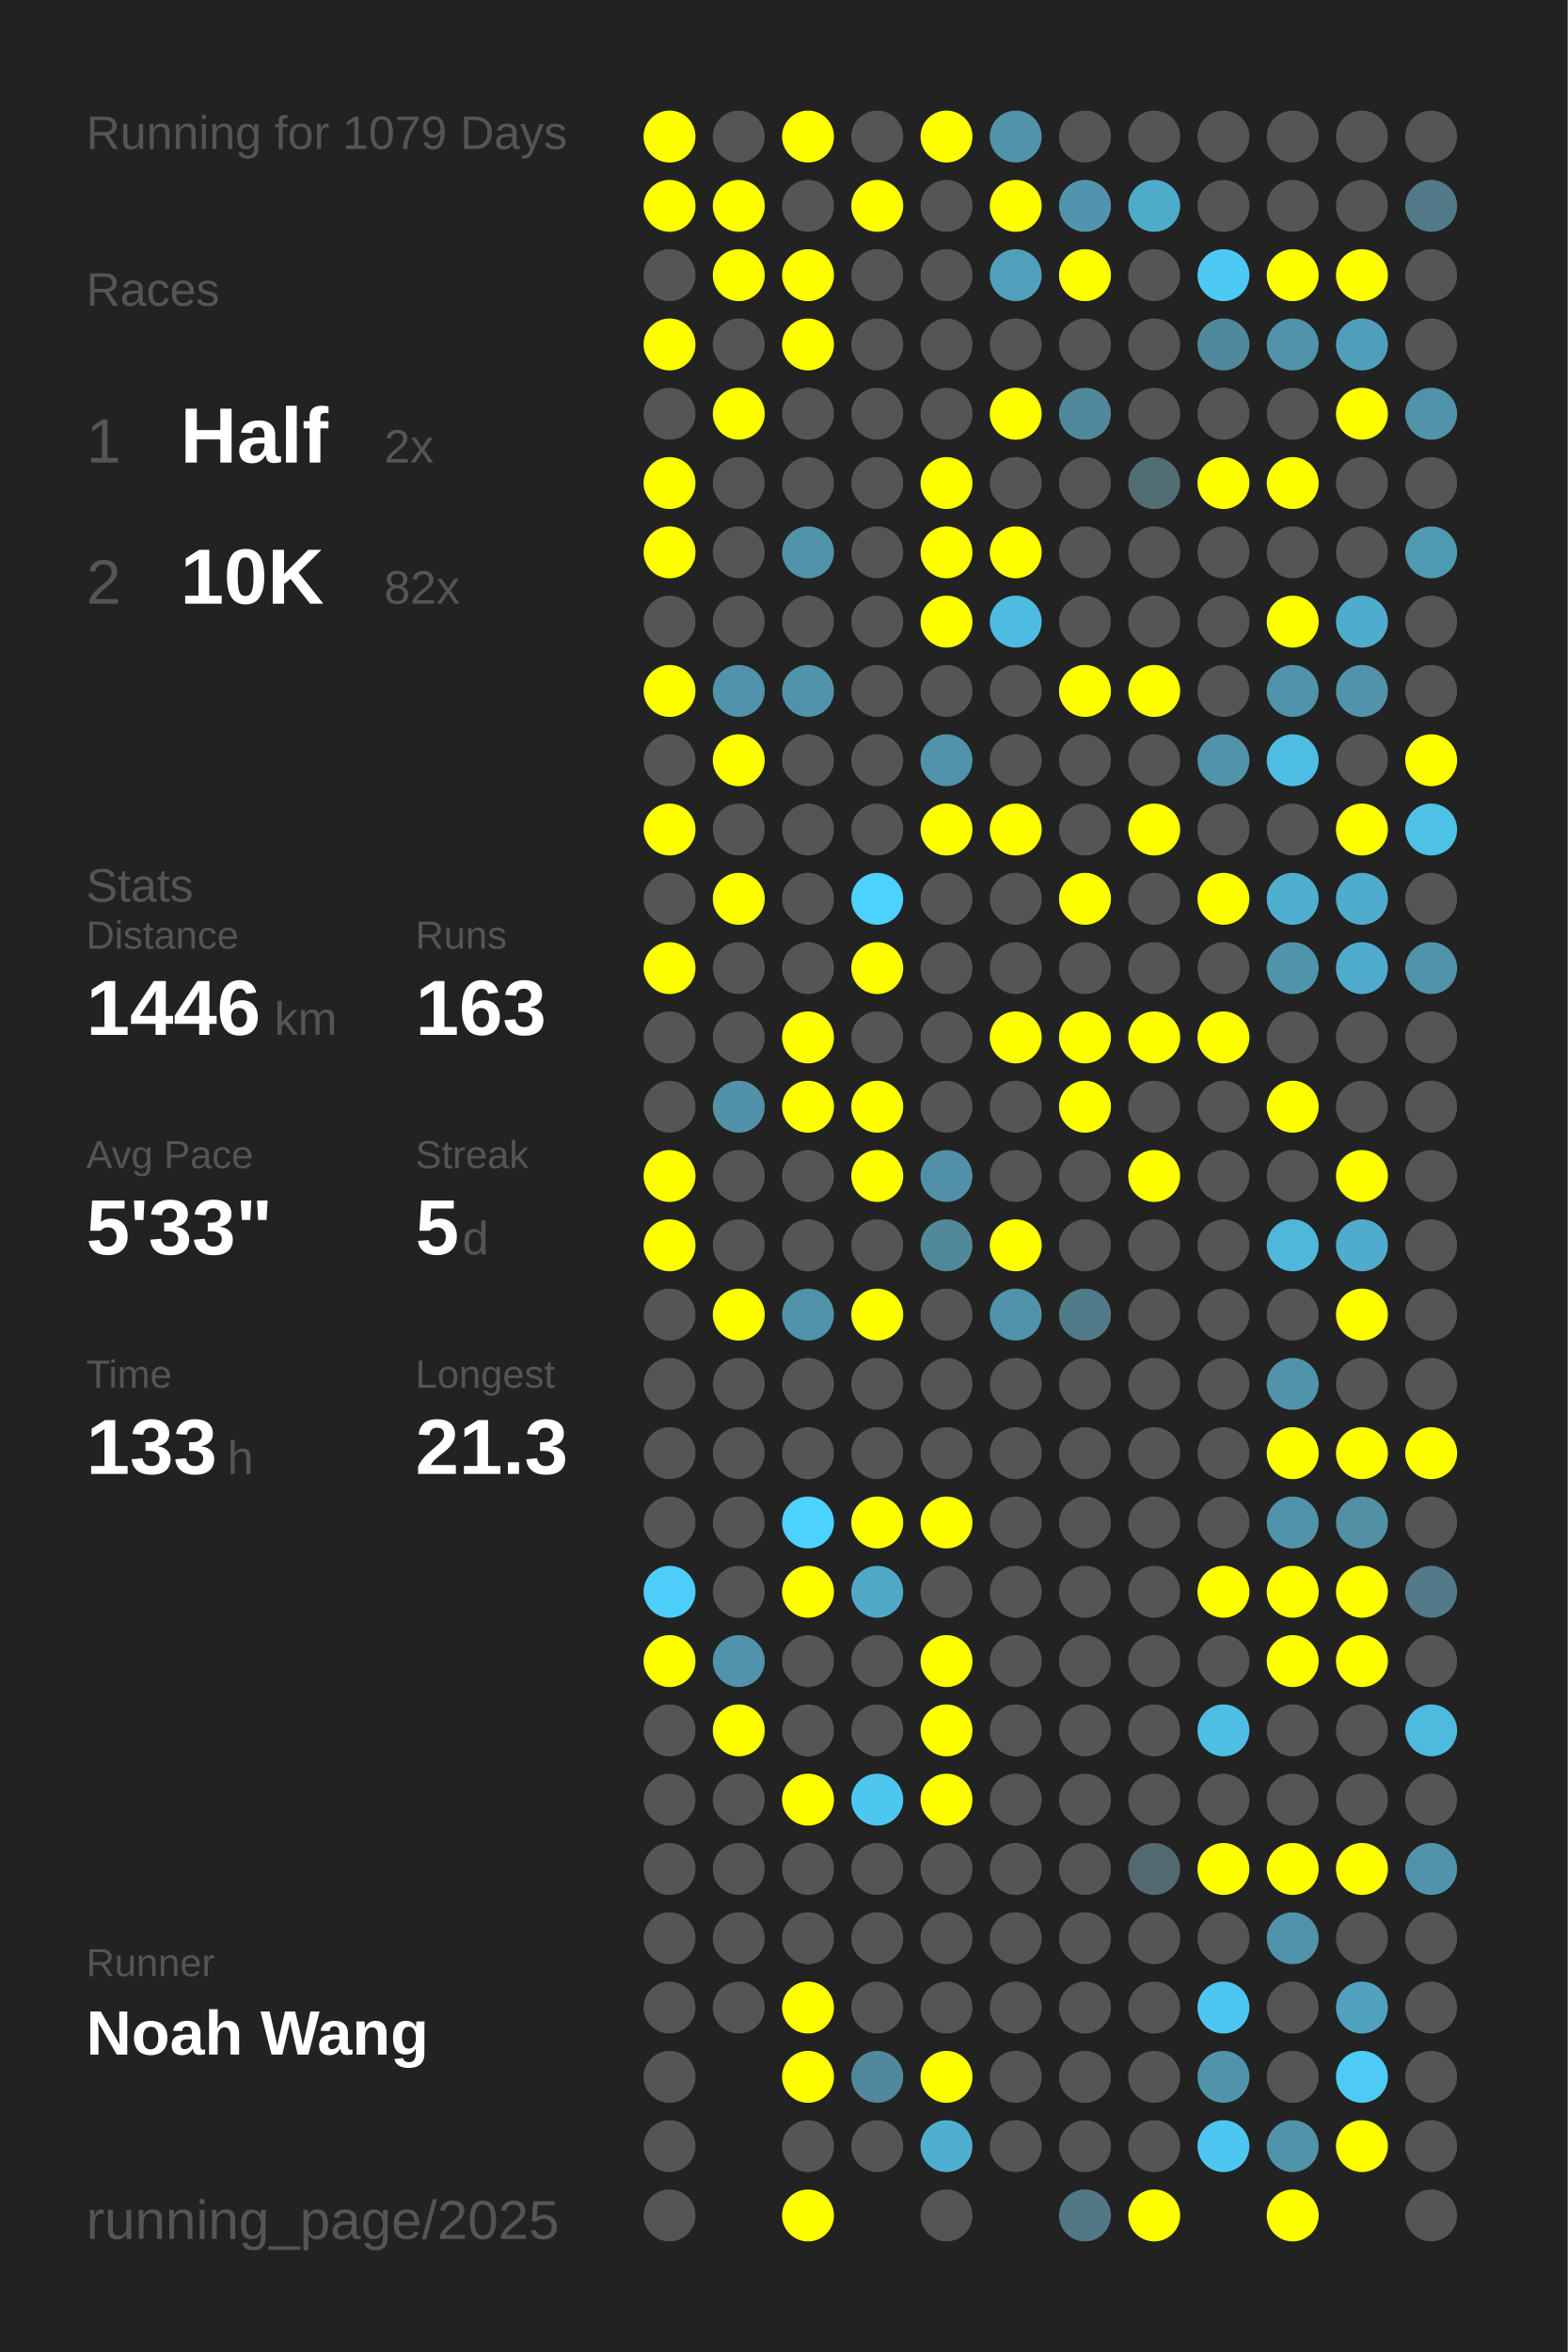
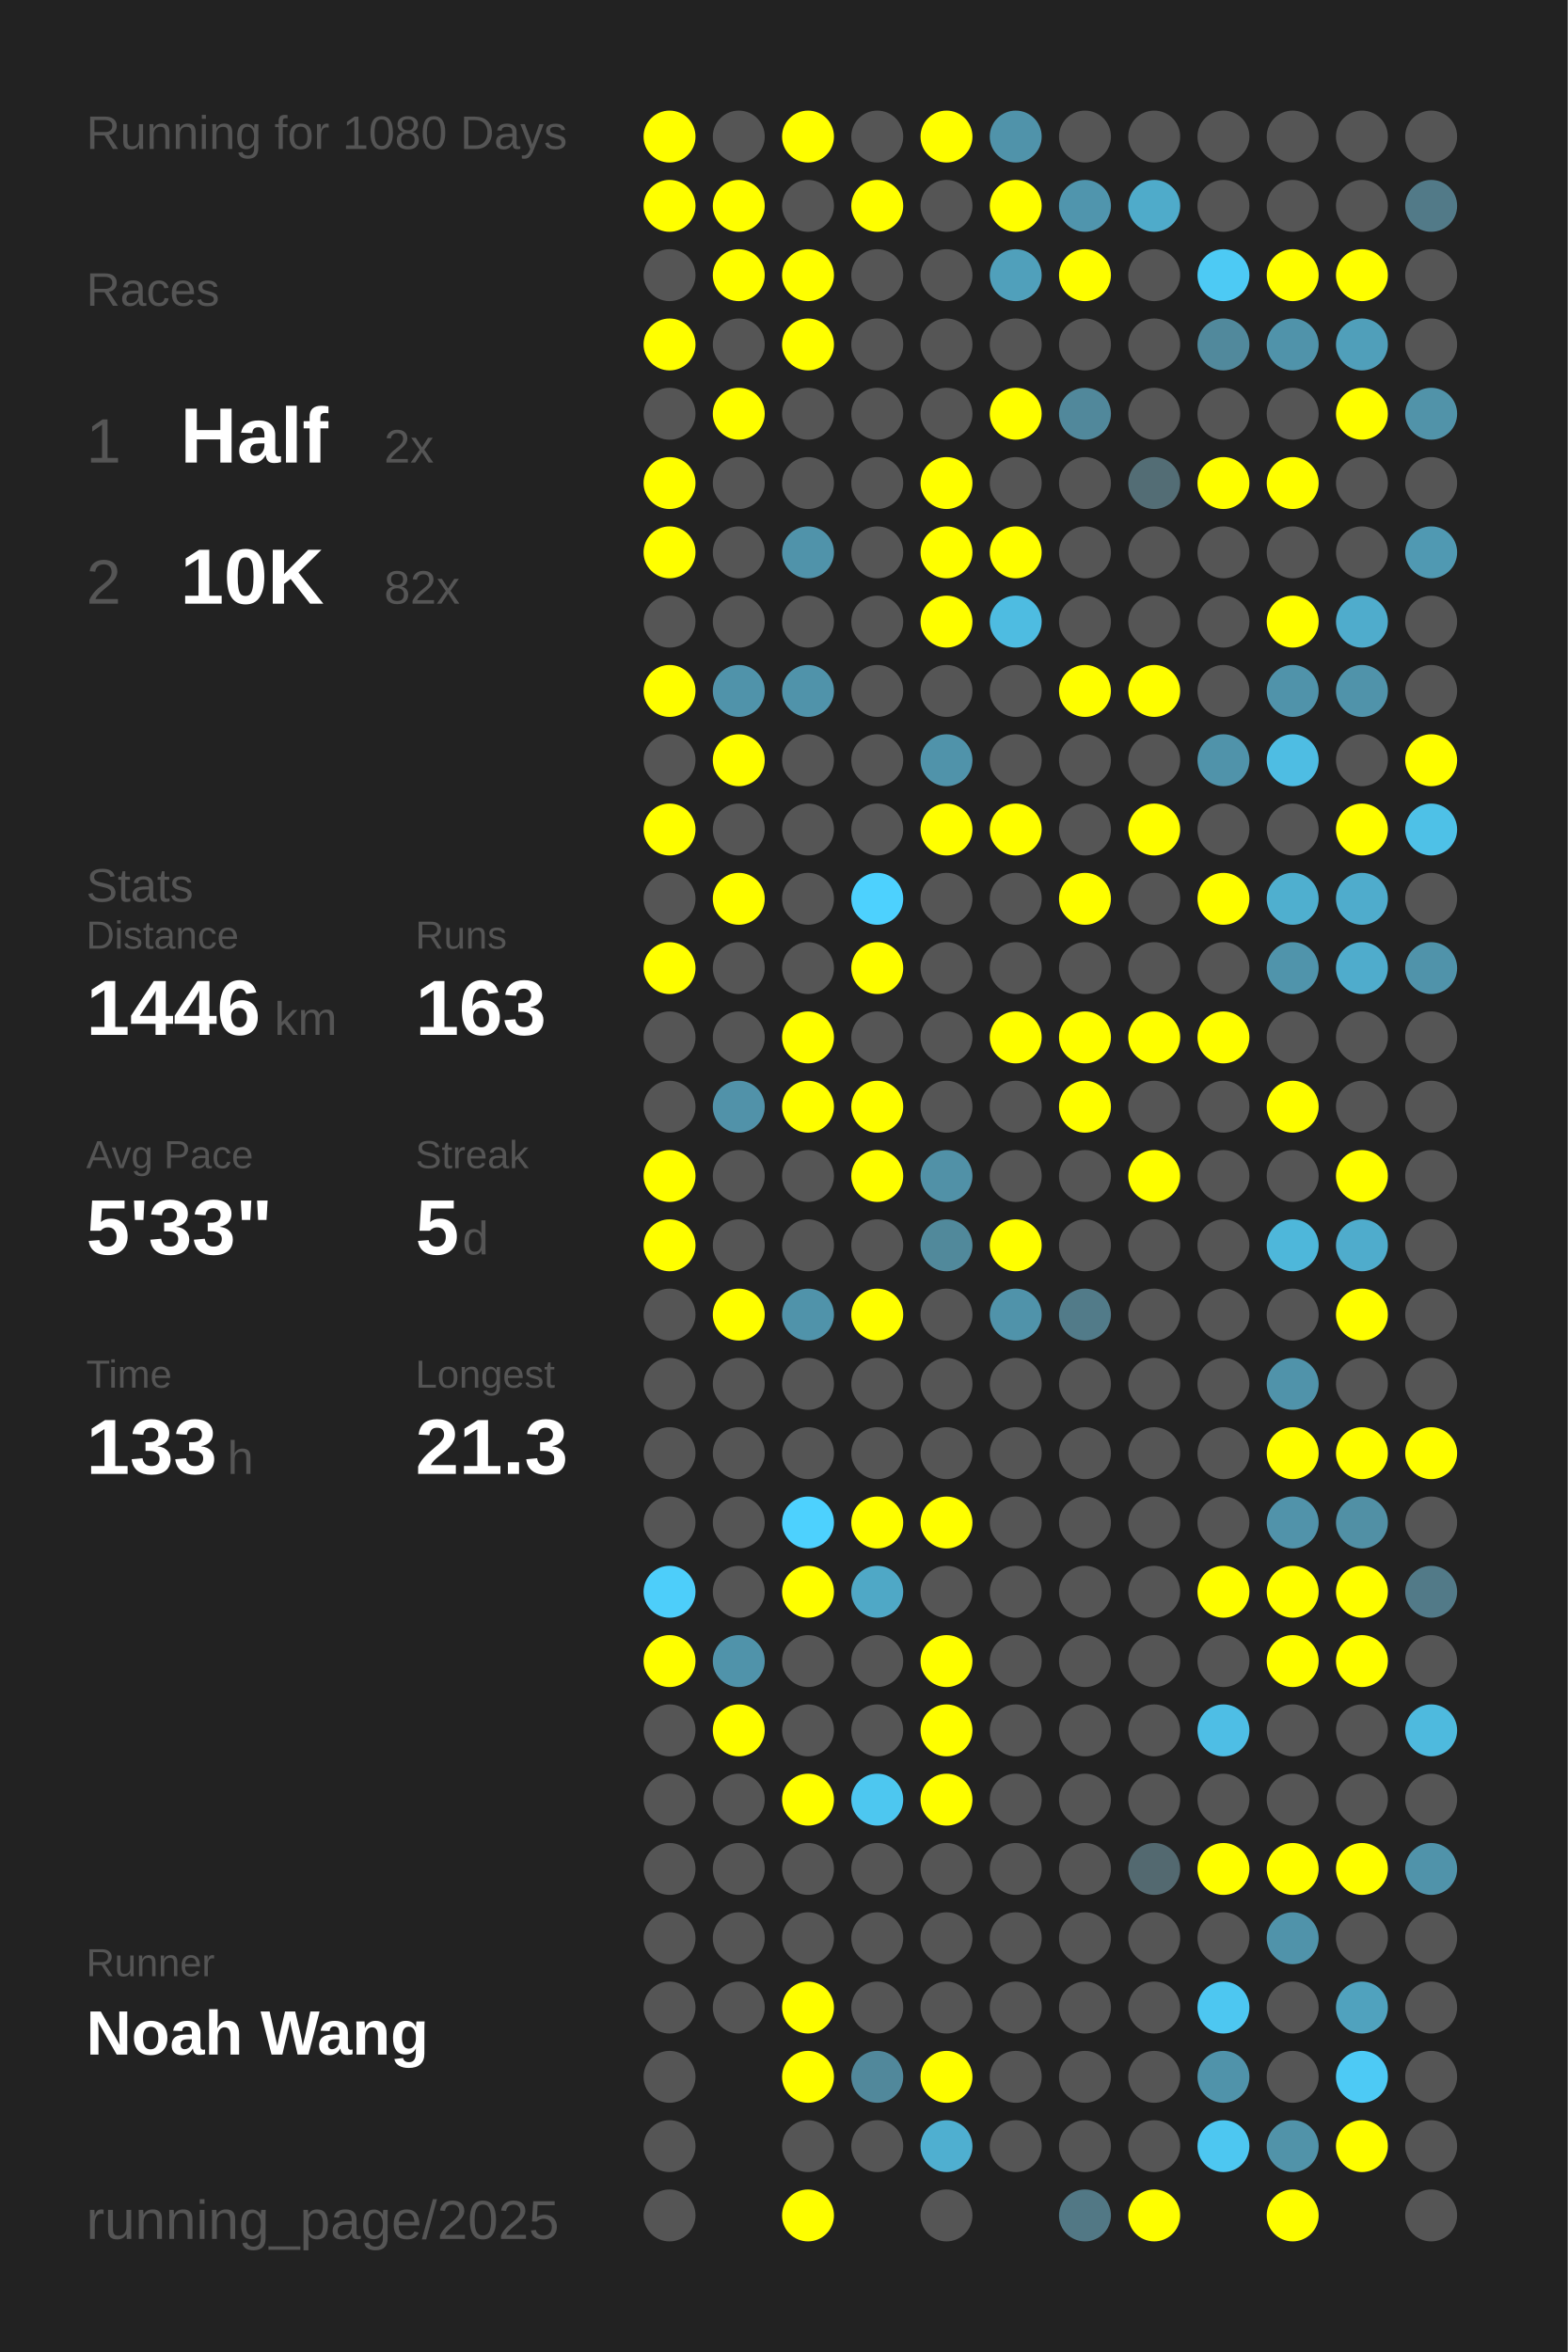
<svg xmlns="http://www.w3.org/2000/svg" baseProfile="full" height="300mm" version="1.1" viewBox="0,0,200,300" width="200mm">
  <defs />
  <rect fill="#222222" height="300" width="200" x="0" y="0" />
-   <text fill="#555555" style="font-size:6px; font-family:Arial;" x="11" y="19">Running for 1079 Days</text>
+   <text fill="#555555" style="font-size:6px; font-family:Arial;" x="11" y="19">Running for 1080 Days</text>
  <text fill="#555555" style="font-size:6px; font-family:Arial;" x="11" y="39">Races</text>
  <text fill="#555555" style="font-size:8px; font-family:Arial;" x="11" y="59">1</text>
  <text fill="#FFFFFF" style="font-size:10px; font-family:Arial; font-weight:bold;" x="23" y="59">Half</text>
  <text fill="#555555" style="font-size:6px; font-family:Arial;" x="49" y="59">2x</text>
  <text fill="#555555" style="font-size:8px; font-family:Arial;" x="11" y="77">2</text>
  <text fill="#FFFFFF" style="font-size:10px; font-family:Arial; font-weight:bold;" x="23" y="77">10K</text>
  <text fill="#555555" style="font-size:6px; font-family:Arial;" x="49" y="77">82x</text>
  <text fill="#555555" style="font-size:6px; font-family:Arial;" x="11" y="115">Stats</text>
  <text fill="#555555" style="font-size:5px; font-family:Arial;" x="11" y="121">Distance</text>
  <text fill="#FFFFFF" style="font-size:10px; font-family:Arial; font-weight:bold;" x="11" y="132">1446</text>
  <text fill="#555555" style="font-size:6px; font-family:Arial;" x="35" y="132">km</text>
  <text fill="#555555" style="font-size:5px; font-family:Arial;" x="53" y="121">Runs</text>
  <text fill="#FFFFFF" style="font-size:10px; font-family:Arial; font-weight:bold;" x="53" y="132">163</text>
  <text fill="#555555" style="font-size:5px; font-family:Arial;" x="11" y="149">Avg Pace</text>
  <text fill="#FFFFFF" style="font-size:10px; font-family:Arial; font-weight:bold;" x="11" y="160">5'33"</text>
  <text fill="#555555" style="font-size:5px; font-family:Arial;" x="53" y="149">Streak</text>
  <text fill="#FFFFFF" style="font-size:10px; font-family:Arial; font-weight:bold;" x="53" y="160">5</text>
  <text fill="#555555" style="font-size:6px; font-family:Arial;" x="59" y="160">d</text>
  <text fill="#555555" style="font-size:5px; font-family:Arial;" x="11" y="177">Time</text>
  <text fill="#FFFFFF" style="font-size:10px; font-family:Arial; font-weight:bold;" x="11" y="188">133</text>
  <text fill="#555555" style="font-size:6px; font-family:Arial;" x="29" y="188">h</text>
  <text fill="#555555" style="font-size:5px; font-family:Arial;" x="53" y="177">Longest</text>
  <text fill="#FFFFFF" style="font-size:10px; font-family:Arial; font-weight:bold;" x="53" y="188">21.3</text>
  <text fill="#555555" style="font-size:5px; font-family:Arial;" x="11" y="252.065">Runner</text>
  <text fill="#FFFFFF" style="font-size:8px; font-family:Arial; font-weight:bold;" x="11" y="262.065">Noah Wang</text>
  <text fill="#555555" style="font-size:7px; font-family:Arial;" x="11" y="285.581">running_page/2025</text>
  <circle cx="85.417" cy="17.419" fill="#FFFF00" r="3.312" />
  <circle cx="85.417" cy="26.258" fill="#FFFF00" r="3.312" />
  <circle cx="85.417" cy="35.097" fill="#555555" r="3.312" />
  <circle cx="85.417" cy="43.935" fill="#FFFF00" r="3.312" />
  <circle cx="85.417" cy="52.774" fill="#555555" r="3.312" />
  <circle cx="85.417" cy="61.613" fill="#FFFF00" r="3.312" />
  <circle cx="85.417" cy="70.452" fill="#FFFF00" r="3.312" />
  <circle cx="85.417" cy="79.29" fill="#555555" r="3.312" />
  <circle cx="85.417" cy="88.129" fill="#FFFF00" r="3.312" />
  <circle cx="85.417" cy="96.968" fill="#555555" r="3.312" />
  <circle cx="85.417" cy="105.806" fill="#FFFF00" r="3.312" />
  <circle cx="85.417" cy="114.645" fill="#555555" r="3.312" />
  <circle cx="85.417" cy="123.484" fill="#FFFF00" r="3.312" />
  <circle cx="85.417" cy="132.323" fill="#555555" r="3.312" />
  <circle cx="85.417" cy="141.161" fill="#555555" r="3.312" />
  <circle cx="85.417" cy="150" fill="#FFFF00" r="3.312" />
  <circle cx="85.417" cy="158.839" fill="#FFFF00" r="3.312" />
  <circle cx="85.417" cy="167.677" fill="#555555" r="3.312" />
  <circle cx="85.417" cy="176.516" fill="#555555" r="3.312" />
  <circle cx="85.417" cy="185.355" fill="#555555" r="3.312" />
  <circle cx="85.417" cy="194.194" fill="#555555" r="3.312" />
  <circle cx="85.417" cy="203.032" fill="#4dcefa" r="3.312" />
  <circle cx="85.417" cy="211.871" fill="#FFFF00" r="3.312" />
  <circle cx="85.417" cy="220.71" fill="#555555" r="3.312" />
  <circle cx="85.417" cy="229.548" fill="#555555" r="3.312" />
  <circle cx="85.417" cy="238.387" fill="#555555" r="3.312" />
  <circle cx="85.417" cy="247.226" fill="#555555" r="3.312" />
  <circle cx="85.417" cy="256.065" fill="#555555" r="3.312" />
  <circle cx="85.417" cy="264.903" fill="#555555" r="3.312" />
  <circle cx="85.417" cy="273.742" fill="#555555" r="3.312" />
  <circle cx="85.417" cy="282.581" fill="#555555" r="3.312" />
  <circle cx="94.25" cy="17.419" fill="#555555" r="3.312" />
  <circle cx="94.25" cy="26.258" fill="#FFFF00" r="3.312" />
  <circle cx="94.25" cy="35.097" fill="#FFFF00" r="3.312" />
  <circle cx="94.25" cy="43.935" fill="#555555" r="3.312" />
  <circle cx="94.25" cy="52.774" fill="#FFFF00" r="3.312" />
  <circle cx="94.25" cy="61.613" fill="#555555" r="3.312" />
  <circle cx="94.25" cy="70.452" fill="#555555" r="3.312" />
  <circle cx="94.25" cy="79.29" fill="#555555" r="3.312" />
  <circle cx="94.25" cy="88.129" fill="#5093aa" r="3.312" />
  <circle cx="94.25" cy="96.968" fill="#FFFF00" r="3.312" />
  <circle cx="94.25" cy="105.806" fill="#555555" r="3.312" />
  <circle cx="94.25" cy="114.645" fill="#FFFF00" r="3.312" />
  <circle cx="94.25" cy="123.484" fill="#555555" r="3.312" />
  <circle cx="94.25" cy="132.323" fill="#555555" r="3.312" />
  <circle cx="94.25" cy="141.161" fill="#5192a9" r="3.312" />
  <circle cx="94.25" cy="150" fill="#555555" r="3.312" />
  <circle cx="94.25" cy="158.839" fill="#555555" r="3.312" />
  <circle cx="94.25" cy="167.677" fill="#FFFF00" r="3.312" />
  <circle cx="94.25" cy="176.516" fill="#555555" r="3.312" />
  <circle cx="94.25" cy="185.355" fill="#555555" r="3.312" />
  <circle cx="94.25" cy="194.194" fill="#555555" r="3.312" />
  <circle cx="94.25" cy="203.032" fill="#555555" r="3.312" />
  <circle cx="94.25" cy="211.871" fill="#5093aa" r="3.312" />
  <circle cx="94.25" cy="220.71" fill="#FFFF00" r="3.312" />
  <circle cx="94.25" cy="229.548" fill="#555555" r="3.312" />
  <circle cx="94.25" cy="238.387" fill="#555555" r="3.312" />
  <circle cx="94.25" cy="247.226" fill="#555555" r="3.312" />
  <circle cx="94.25" cy="256.065" fill="#555555" r="3.312" />
  <circle cx="103.083" cy="17.419" fill="#FFFF00" r="3.312" />
  <circle cx="103.083" cy="26.258" fill="#555555" r="3.312" />
  <circle cx="103.083" cy="35.097" fill="#FFFF00" r="3.312" />
  <circle cx="103.083" cy="43.935" fill="#FFFF00" r="3.312" />
  <circle cx="103.083" cy="52.774" fill="#555555" r="3.312" />
  <circle cx="103.083" cy="61.613" fill="#555555" r="3.312" />
  <circle cx="103.083" cy="70.452" fill="#5093aa" r="3.312" />
  <circle cx="103.083" cy="79.29" fill="#555555" r="3.312" />
  <circle cx="103.083" cy="88.129" fill="#5093aa" r="3.312" />
  <circle cx="103.083" cy="96.968" fill="#555555" r="3.312" />
  <circle cx="103.083" cy="105.806" fill="#555555" r="3.312" />
  <circle cx="103.083" cy="114.645" fill="#555555" r="3.312" />
  <circle cx="103.083" cy="123.484" fill="#555555" r="3.312" />
  <circle cx="103.083" cy="132.323" fill="#FFFF00" r="3.312" />
  <circle cx="103.083" cy="141.161" fill="#FFFF00" r="3.312" />
  <circle cx="103.083" cy="150" fill="#555555" r="3.312" />
  <circle cx="103.083" cy="158.839" fill="#555555" r="3.312" />
  <circle cx="103.083" cy="167.677" fill="#5093aa" r="3.312" />
  <circle cx="103.083" cy="176.516" fill="#555555" r="3.312" />
  <circle cx="103.083" cy="185.355" fill="#555555" r="3.312" />
  <circle cx="103.083" cy="194.194" fill="#4dd1fe" r="3.312" />
  <circle cx="103.083" cy="203.032" fill="#FFFF00" r="3.312" />
  <circle cx="103.083" cy="211.871" fill="#555555" r="3.312" />
  <circle cx="103.083" cy="220.71" fill="#555555" r="3.312" />
  <circle cx="103.083" cy="229.548" fill="#FFFF00" r="3.312" />
  <circle cx="103.083" cy="238.387" fill="#555555" r="3.312" />
  <circle cx="103.083" cy="247.226" fill="#555555" r="3.312" />
  <circle cx="103.083" cy="256.065" fill="#FFFF00" r="3.312" />
  <circle cx="103.083" cy="264.903" fill="#FFFF00" r="3.312" />
  <circle cx="103.083" cy="273.742" fill="#555555" r="3.312" />
  <circle cx="103.083" cy="282.581" fill="#FFFF00" r="3.312" />
  <circle cx="111.917" cy="17.419" fill="#555555" r="3.312" />
  <circle cx="111.917" cy="26.258" fill="#FFFF00" r="3.312" />
  <circle cx="111.917" cy="35.097" fill="#555555" r="3.312" />
  <circle cx="111.917" cy="43.935" fill="#555555" r="3.312" />
  <circle cx="111.917" cy="52.774" fill="#555555" r="3.312" />
  <circle cx="111.917" cy="61.613" fill="#555555" r="3.312" />
  <circle cx="111.917" cy="70.452" fill="#555555" r="3.312" />
  <circle cx="111.917" cy="79.29" fill="#555555" r="3.312" />
  <circle cx="111.917" cy="88.129" fill="#555555" r="3.312" />
  <circle cx="111.917" cy="96.968" fill="#555555" r="3.312" />
  <circle cx="111.917" cy="105.806" fill="#555555" r="3.312" />
  <circle cx="111.917" cy="114.645" fill="#4dd1fe" r="3.312" />
  <circle cx="111.917" cy="123.484" fill="#FFFF00" r="3.312" />
  <circle cx="111.917" cy="132.323" fill="#555555" r="3.312" />
  <circle cx="111.917" cy="141.161" fill="#FFFF00" r="3.312" />
  <circle cx="111.917" cy="150" fill="#FFFF00" r="3.312" />
  <circle cx="111.917" cy="158.839" fill="#555555" r="3.312" />
  <circle cx="111.917" cy="167.677" fill="#FFFF00" r="3.312" />
  <circle cx="111.917" cy="176.516" fill="#555555" r="3.312" />
  <circle cx="111.917" cy="185.355" fill="#555555" r="3.312" />
  <circle cx="111.917" cy="194.194" fill="#FFFF00" r="3.312" />
  <circle cx="111.917" cy="203.032" fill="#4fa8c6" r="3.312" />
  <circle cx="111.917" cy="211.871" fill="#555555" r="3.312" />
  <circle cx="111.917" cy="220.71" fill="#555555" r="3.312" />
  <circle cx="111.917" cy="229.548" fill="#4dc7f0" r="3.312" />
  <circle cx="111.917" cy="238.387" fill="#555555" r="3.312" />
  <circle cx="111.917" cy="247.226" fill="#555555" r="3.312" />
  <circle cx="111.917" cy="256.065" fill="#555555" r="3.312" />
  <circle cx="111.917" cy="264.903" fill="#51889b" r="3.312" />
  <circle cx="111.917" cy="273.742" fill="#555555" r="3.312" />
  <circle cx="120.75" cy="17.419" fill="#FFFF00" r="3.312" />
  <circle cx="120.75" cy="26.258" fill="#555555" r="3.312" />
  <circle cx="120.75" cy="35.097" fill="#555555" r="3.312" />
  <circle cx="120.75" cy="43.935" fill="#555555" r="3.312" />
  <circle cx="120.75" cy="52.774" fill="#555555" r="3.312" />
  <circle cx="120.75" cy="61.613" fill="#FFFF00" r="3.312" />
  <circle cx="120.75" cy="70.452" fill="#FFFF00" r="3.312" />
  <circle cx="120.75" cy="79.29" fill="#FFFF00" r="3.312" />
  <circle cx="120.75" cy="88.129" fill="#555555" r="3.312" />
  <circle cx="120.75" cy="96.968" fill="#5093aa" r="3.312" />
  <circle cx="120.75" cy="105.806" fill="#FFFF00" r="3.312" />
  <circle cx="120.75" cy="114.645" fill="#555555" r="3.312" />
  <circle cx="120.75" cy="123.484" fill="#555555" r="3.312" />
  <circle cx="120.75" cy="132.323" fill="#555555" r="3.312" />
  <circle cx="120.75" cy="141.161" fill="#555555" r="3.312" />
  <circle cx="120.75" cy="150" fill="#5191a7" r="3.312" />
  <circle cx="120.75" cy="158.839" fill="#51899b" r="3.312" />
  <circle cx="120.75" cy="167.677" fill="#555555" r="3.312" />
  <circle cx="120.75" cy="176.516" fill="#555555" r="3.312" />
  <circle cx="120.75" cy="185.355" fill="#555555" r="3.312" />
  <circle cx="120.75" cy="194.194" fill="#FFFF00" r="3.312" />
  <circle cx="120.75" cy="203.032" fill="#555555" r="3.312" />
  <circle cx="120.75" cy="211.871" fill="#FFFF00" r="3.312" />
  <circle cx="120.75" cy="220.71" fill="#FFFF00" r="3.312" />
  <circle cx="120.75" cy="229.548" fill="#FFFF00" r="3.312" />
  <circle cx="120.75" cy="238.387" fill="#555555" r="3.312" />
  <circle cx="120.75" cy="247.226" fill="#555555" r="3.312" />
  <circle cx="120.75" cy="256.065" fill="#555555" r="3.312" />
  <circle cx="120.75" cy="264.903" fill="#FFFF00" r="3.312" />
  <circle cx="120.75" cy="273.742" fill="#4fafd0" r="3.312" />
  <circle cx="120.75" cy="282.581" fill="#555555" r="3.312" />
  <circle cx="129.583" cy="17.419" fill="#5093aa" r="3.312" />
  <circle cx="129.583" cy="26.258" fill="#FFFF00" r="3.312" />
  <circle cx="129.583" cy="35.097" fill="#50a0bb" r="3.312" />
  <circle cx="129.583" cy="43.935" fill="#555555" r="3.312" />
  <circle cx="129.583" cy="52.774" fill="#FFFF00" r="3.312" />
  <circle cx="129.583" cy="61.613" fill="#555555" r="3.312" />
  <circle cx="129.583" cy="70.452" fill="#FFFF00" r="3.312" />
  <circle cx="129.583" cy="79.29" fill="#4ebce1" r="3.312" />
  <circle cx="129.583" cy="88.129" fill="#555555" r="3.312" />
  <circle cx="129.583" cy="96.968" fill="#555555" r="3.312" />
  <circle cx="129.583" cy="105.806" fill="#FFFF00" r="3.312" />
  <circle cx="129.583" cy="114.645" fill="#555555" r="3.312" />
  <circle cx="129.583" cy="123.484" fill="#555555" r="3.312" />
  <circle cx="129.583" cy="132.323" fill="#FFFF00" r="3.312" />
  <circle cx="129.583" cy="141.161" fill="#555555" r="3.312" />
  <circle cx="129.583" cy="150" fill="#555555" r="3.312" />
  <circle cx="129.583" cy="158.839" fill="#FFFF00" r="3.312" />
  <circle cx="129.583" cy="167.677" fill="#5093aa" r="3.312" />
  <circle cx="129.583" cy="176.516" fill="#555555" r="3.312" />
  <circle cx="129.583" cy="185.355" fill="#555555" r="3.312" />
  <circle cx="129.583" cy="194.194" fill="#555555" r="3.312" />
  <circle cx="129.583" cy="203.032" fill="#555555" r="3.312" />
  <circle cx="129.583" cy="211.871" fill="#555555" r="3.312" />
  <circle cx="129.583" cy="220.71" fill="#555555" r="3.312" />
  <circle cx="129.583" cy="229.548" fill="#555555" r="3.312" />
  <circle cx="129.583" cy="238.387" fill="#555555" r="3.312" />
  <circle cx="129.583" cy="247.226" fill="#555555" r="3.312" />
  <circle cx="129.583" cy="256.065" fill="#555555" r="3.312" />
  <circle cx="129.583" cy="264.903" fill="#555555" r="3.312" />
  <circle cx="129.583" cy="273.742" fill="#555555" r="3.312" />
  <circle cx="138.417" cy="17.419" fill="#555555" r="3.312" />
  <circle cx="138.417" cy="26.258" fill="#5095ad" r="3.312" />
  <circle cx="138.417" cy="35.097" fill="#FFFF00" r="3.312" />
  <circle cx="138.417" cy="43.935" fill="#555555" r="3.312" />
  <circle cx="138.417" cy="52.774" fill="#51889b" r="3.312" />
  <circle cx="138.417" cy="61.613" fill="#555555" r="3.312" />
  <circle cx="138.417" cy="70.452" fill="#555555" r="3.312" />
  <circle cx="138.417" cy="79.29" fill="#555555" r="3.312" />
  <circle cx="138.417" cy="88.129" fill="#FFFF00" r="3.312" />
  <circle cx="138.417" cy="96.968" fill="#555555" r="3.312" />
  <circle cx="138.417" cy="105.806" fill="#555555" r="3.312" />
  <circle cx="138.417" cy="114.645" fill="#FFFF00" r="3.312" />
  <circle cx="138.417" cy="123.484" fill="#555555" r="3.312" />
  <circle cx="138.417" cy="132.323" fill="#FFFF00" r="3.312" />
  <circle cx="138.417" cy="141.161" fill="#FFFF00" r="3.312" />
  <circle cx="138.417" cy="150" fill="#555555" r="3.312" />
  <circle cx="138.417" cy="158.839" fill="#555555" r="3.312" />
  <circle cx="138.417" cy="167.677" fill="#527b89" r="3.312" />
  <circle cx="138.417" cy="176.516" fill="#555555" r="3.312" />
  <circle cx="138.417" cy="185.355" fill="#555555" r="3.312" />
  <circle cx="138.417" cy="194.194" fill="#555555" r="3.312" />
  <circle cx="138.417" cy="203.032" fill="#555555" r="3.312" />
  <circle cx="138.417" cy="211.871" fill="#555555" r="3.312" />
  <circle cx="138.417" cy="220.71" fill="#555555" r="3.312" />
  <circle cx="138.417" cy="229.548" fill="#555555" r="3.312" />
  <circle cx="138.417" cy="238.387" fill="#555555" r="3.312" />
  <circle cx="138.417" cy="247.226" fill="#555555" r="3.312" />
  <circle cx="138.417" cy="256.065" fill="#555555" r="3.312" />
  <circle cx="138.417" cy="264.903" fill="#555555" r="3.312" />
  <circle cx="138.417" cy="273.742" fill="#555555" r="3.312" />
  <circle cx="138.417" cy="282.581" fill="#527885" r="3.312" />
  <circle cx="147.25" cy="17.419" fill="#555555" r="3.312" />
  <circle cx="147.25" cy="26.258" fill="#4fabca" r="3.312" />
  <circle cx="147.25" cy="35.097" fill="#555555" r="3.312" />
  <circle cx="147.25" cy="43.935" fill="#555555" r="3.312" />
  <circle cx="147.25" cy="52.774" fill="#555555" r="3.312" />
  <circle cx="147.25" cy="61.613" fill="#536d75" r="3.312" />
  <circle cx="147.25" cy="70.452" fill="#555555" r="3.312" />
  <circle cx="147.25" cy="79.29" fill="#555555" r="3.312" />
  <circle cx="147.25" cy="88.129" fill="#FFFF00" r="3.312" />
  <circle cx="147.25" cy="96.968" fill="#555555" r="3.312" />
  <circle cx="147.25" cy="105.806" fill="#FFFF00" r="3.312" />
  <circle cx="147.25" cy="114.645" fill="#555555" r="3.312" />
  <circle cx="147.25" cy="123.484" fill="#555555" r="3.312" />
  <circle cx="147.25" cy="132.323" fill="#FFFF00" r="3.312" />
  <circle cx="147.25" cy="141.161" fill="#555555" r="3.312" />
  <circle cx="147.25" cy="150" fill="#FFFF00" r="3.312" />
  <circle cx="147.25" cy="158.839" fill="#555555" r="3.312" />
  <circle cx="147.25" cy="167.677" fill="#555555" r="3.312" />
  <circle cx="147.25" cy="176.516" fill="#555555" r="3.312" />
  <circle cx="147.25" cy="185.355" fill="#555555" r="3.312" />
  <circle cx="147.25" cy="194.194" fill="#555555" r="3.312" />
  <circle cx="147.25" cy="203.032" fill="#555555" r="3.312" />
  <circle cx="147.25" cy="211.871" fill="#555555" r="3.312" />
  <circle cx="147.25" cy="220.71" fill="#555555" r="3.312" />
  <circle cx="147.25" cy="229.548" fill="#555555" r="3.312" />
  <circle cx="147.25" cy="238.387" fill="#536970" r="3.312" />
  <circle cx="147.25" cy="247.226" fill="#555555" r="3.312" />
  <circle cx="147.25" cy="256.065" fill="#555555" r="3.312" />
  <circle cx="147.25" cy="264.903" fill="#555555" r="3.312" />
  <circle cx="147.25" cy="273.742" fill="#555555" r="3.312" />
  <circle cx="147.25" cy="282.581" fill="#FFFF00" r="3.312" />
  <circle cx="156.083" cy="17.419" fill="#555555" r="3.312" />
  <circle cx="156.083" cy="26.258" fill="#555555" r="3.312" />
  <circle cx="156.083" cy="35.097" fill="#4dcaf4" r="3.312" />
  <circle cx="156.083" cy="43.935" fill="#51899c" r="3.312" />
  <circle cx="156.083" cy="52.774" fill="#555555" r="3.312" />
  <circle cx="156.083" cy="61.613" fill="#FFFF00" r="3.312" />
  <circle cx="156.083" cy="70.452" fill="#555555" r="3.312" />
  <circle cx="156.083" cy="79.29" fill="#555555" r="3.312" />
  <circle cx="156.083" cy="88.129" fill="#555555" r="3.312" />
  <circle cx="156.083" cy="96.968" fill="#5093aa" r="3.312" />
  <circle cx="156.083" cy="105.806" fill="#555555" r="3.312" />
  <circle cx="156.083" cy="114.645" fill="#FFFF00" r="3.312" />
  <circle cx="156.083" cy="123.484" fill="#555555" r="3.312" />
  <circle cx="156.083" cy="132.323" fill="#FFFF00" r="3.312" />
  <circle cx="156.083" cy="141.161" fill="#555555" r="3.312" />
  <circle cx="156.083" cy="150" fill="#555555" r="3.312" />
  <circle cx="156.083" cy="158.839" fill="#555555" r="3.312" />
  <circle cx="156.083" cy="167.677" fill="#555555" r="3.312" />
  <circle cx="156.083" cy="176.516" fill="#555555" r="3.312" />
  <circle cx="156.083" cy="185.355" fill="#555555" r="3.312" />
  <circle cx="156.083" cy="194.194" fill="#555555" r="3.312" />
  <circle cx="156.083" cy="203.032" fill="#FFFF00" r="3.312" />
  <circle cx="156.083" cy="211.871" fill="#555555" r="3.312" />
  <circle cx="156.083" cy="220.71" fill="#4ebee5" r="3.312" />
  <circle cx="156.083" cy="229.548" fill="#555555" r="3.312" />
  <circle cx="156.083" cy="238.387" fill="#FFFF00" r="3.312" />
  <circle cx="156.083" cy="247.226" fill="#555555" r="3.312" />
  <circle cx="156.083" cy="256.065" fill="#4dc7f1" r="3.312" />
  <circle cx="156.083" cy="264.903" fill="#5093aa" r="3.312" />
  <circle cx="156.083" cy="273.742" fill="#4dc7f1" r="3.312" />
  <circle cx="164.917" cy="17.419" fill="#555555" r="3.312" />
  <circle cx="164.917" cy="26.258" fill="#555555" r="3.312" />
  <circle cx="164.917" cy="35.097" fill="#FFFF00" r="3.312" />
  <circle cx="164.917" cy="43.935" fill="#5093aa" r="3.312" />
  <circle cx="164.917" cy="52.774" fill="#555555" r="3.312" />
  <circle cx="164.917" cy="61.613" fill="#FFFF00" r="3.312" />
  <circle cx="164.917" cy="70.452" fill="#555555" r="3.312" />
  <circle cx="164.917" cy="79.29" fill="#FFFF00" r="3.312" />
  <circle cx="164.917" cy="88.129" fill="#5093aa" r="3.312" />
  <circle cx="164.917" cy="96.968" fill="#4ebde3" r="3.312" />
  <circle cx="164.917" cy="105.806" fill="#555555" r="3.312" />
  <circle cx="164.917" cy="114.645" fill="#4fafcf" r="3.312" />
  <circle cx="164.917" cy="123.484" fill="#5094ab" r="3.312" />
  <circle cx="164.917" cy="132.323" fill="#555555" r="3.312" />
  <circle cx="164.917" cy="141.161" fill="#FFFF00" r="3.312" />
  <circle cx="164.917" cy="150" fill="#555555" r="3.312" />
  <circle cx="164.917" cy="158.839" fill="#4eb7da" r="3.312" />
  <circle cx="164.917" cy="167.677" fill="#555555" r="3.312" />
  <circle cx="164.917" cy="176.516" fill="#5093aa" r="3.312" />
  <circle cx="164.917" cy="185.355" fill="#FFFF00" r="3.312" />
  <circle cx="164.917" cy="194.194" fill="#5193aa" r="3.312" />
  <circle cx="164.917" cy="203.032" fill="#FFFF00" r="3.312" />
  <circle cx="164.917" cy="211.871" fill="#FFFF00" r="3.312" />
  <circle cx="164.917" cy="220.71" fill="#555555" r="3.312" />
  <circle cx="164.917" cy="229.548" fill="#555555" r="3.312" />
  <circle cx="164.917" cy="238.387" fill="#FFFF00" r="3.312" />
  <circle cx="164.917" cy="247.226" fill="#5093aa" r="3.312" />
  <circle cx="164.917" cy="256.065" fill="#555555" r="3.312" />
  <circle cx="164.917" cy="264.903" fill="#555555" r="3.312" />
  <circle cx="164.917" cy="273.742" fill="#5193a9" r="3.312" />
  <circle cx="164.917" cy="282.581" fill="#FFFF00" r="3.312" />
  <circle cx="173.75" cy="17.419" fill="#555555" r="3.312" />
  <circle cx="173.75" cy="26.258" fill="#555555" r="3.312" />
  <circle cx="173.75" cy="35.097" fill="#FFFF00" r="3.312" />
  <circle cx="173.75" cy="43.935" fill="#509fba" r="3.312" />
  <circle cx="173.75" cy="52.774" fill="#FFFF00" r="3.312" />
  <circle cx="173.75" cy="61.613" fill="#555555" r="3.312" />
  <circle cx="173.75" cy="70.452" fill="#555555" r="3.312" />
  <circle cx="173.75" cy="79.29" fill="#4faccc" r="3.312" />
  <circle cx="173.75" cy="88.129" fill="#5093aa" r="3.312" />
  <circle cx="173.75" cy="96.968" fill="#555555" r="3.312" />
  <circle cx="173.75" cy="105.806" fill="#FFFF00" r="3.312" />
  <circle cx="173.75" cy="114.645" fill="#4faccc" r="3.312" />
  <circle cx="173.75" cy="123.484" fill="#4faccc" r="3.312" />
  <circle cx="173.75" cy="132.323" fill="#555555" r="3.312" />
  <circle cx="173.75" cy="141.161" fill="#555555" r="3.312" />
  <circle cx="173.75" cy="150" fill="#FFFF00" r="3.312" />
  <circle cx="173.75" cy="158.839" fill="#4faccc" r="3.312" />
  <circle cx="173.75" cy="167.677" fill="#FFFF00" r="3.312" />
  <circle cx="173.75" cy="176.516" fill="#555555" r="3.312" />
  <circle cx="173.75" cy="185.355" fill="#FFFF00" r="3.312" />
  <circle cx="173.75" cy="194.194" fill="#5190a5" r="3.312" />
  <circle cx="173.75" cy="203.032" fill="#FFFF00" r="3.312" />
  <circle cx="173.75" cy="211.871" fill="#FFFF00" r="3.312" />
  <circle cx="173.75" cy="220.71" fill="#555555" r="3.312" />
  <circle cx="173.75" cy="229.548" fill="#555555" r="3.312" />
  <circle cx="173.75" cy="238.387" fill="#FFFF00" r="3.312" />
  <circle cx="173.75" cy="247.226" fill="#555555" r="3.312" />
  <circle cx="173.75" cy="256.065" fill="#50a2be" r="3.312" />
  <circle cx="173.75" cy="264.903" fill="#4dcaf5" r="3.312" />
  <circle cx="173.75" cy="273.742" fill="#FFFF00" r="3.312" />
  <circle cx="182.583" cy="17.419" fill="#555555" r="3.312" />
  <circle cx="182.583" cy="26.258" fill="#527a88" r="3.312" />
  <circle cx="182.583" cy="35.097" fill="#555555" r="3.312" />
  <circle cx="182.583" cy="43.935" fill="#555555" r="3.312" />
  <circle cx="182.583" cy="52.774" fill="#5193a9" r="3.312" />
  <circle cx="182.583" cy="61.613" fill="#555555" r="3.312" />
  <circle cx="182.583" cy="70.452" fill="#5099b2" r="3.312" />
  <circle cx="182.583" cy="79.29" fill="#555555" r="3.312" />
  <circle cx="182.583" cy="88.129" fill="#555555" r="3.312" />
  <circle cx="182.583" cy="96.968" fill="#FFFF00" r="3.312" />
  <circle cx="182.583" cy="105.806" fill="#4ec1e7" r="3.312" />
  <circle cx="182.583" cy="114.645" fill="#555555" r="3.312" />
  <circle cx="182.583" cy="123.484" fill="#5093aa" r="3.312" />
  <circle cx="182.583" cy="132.323" fill="#555555" r="3.312" />
  <circle cx="182.583" cy="141.161" fill="#555555" r="3.312" />
  <circle cx="182.583" cy="150" fill="#555555" r="3.312" />
  <circle cx="182.583" cy="158.839" fill="#555555" r="3.312" />
  <circle cx="182.583" cy="167.677" fill="#555555" r="3.312" />
  <circle cx="182.583" cy="176.516" fill="#555555" r="3.312" />
  <circle cx="182.583" cy="185.355" fill="#FFFF00" r="3.312" />
  <circle cx="182.583" cy="194.194" fill="#555555" r="3.312" />
  <circle cx="182.583" cy="203.032" fill="#527a88" r="3.312" />
  <circle cx="182.583" cy="211.871" fill="#555555" r="3.312" />
  <circle cx="182.583" cy="220.71" fill="#4ebade" r="3.312" />
  <circle cx="182.583" cy="229.548" fill="#555555" r="3.312" />
  <circle cx="182.583" cy="238.387" fill="#5093aa" r="3.312" />
  <circle cx="182.583" cy="247.226" fill="#555555" r="3.312" />
  <circle cx="182.583" cy="256.065" fill="#555555" r="3.312" />
  <circle cx="182.583" cy="264.903" fill="#555555" r="3.312" />
  <circle cx="182.583" cy="273.742" fill="#555555" r="3.312" />
  <circle cx="182.583" cy="282.581" fill="#555555" r="3.312" />
</svg>
